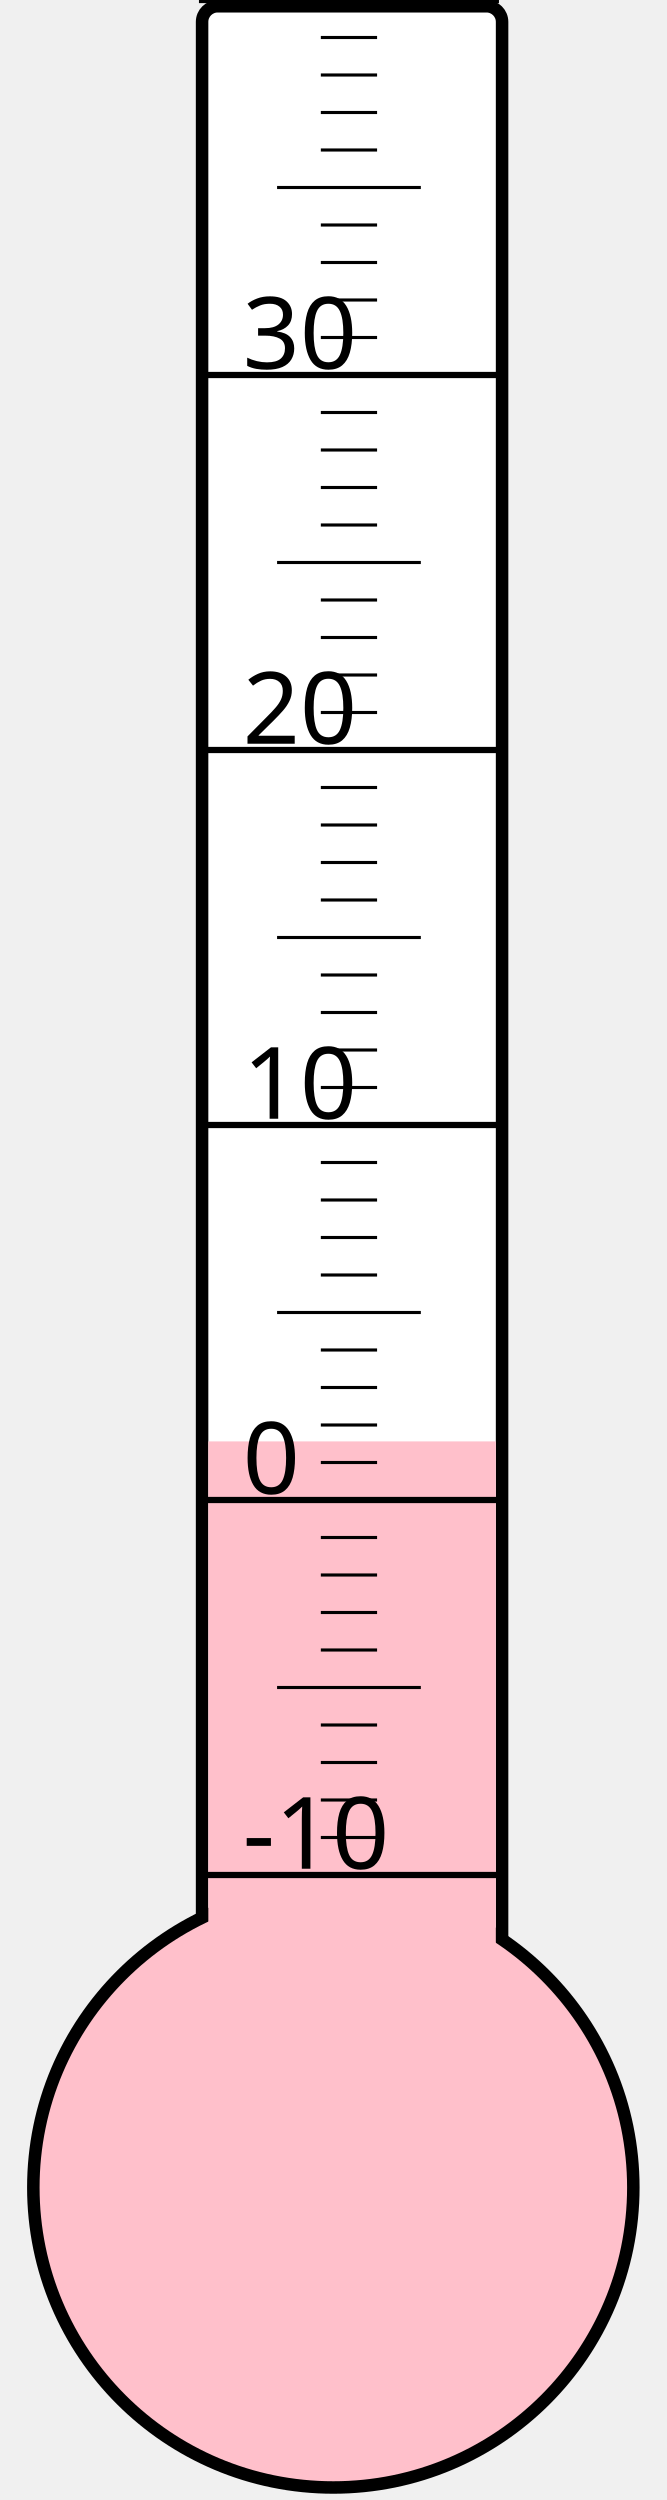
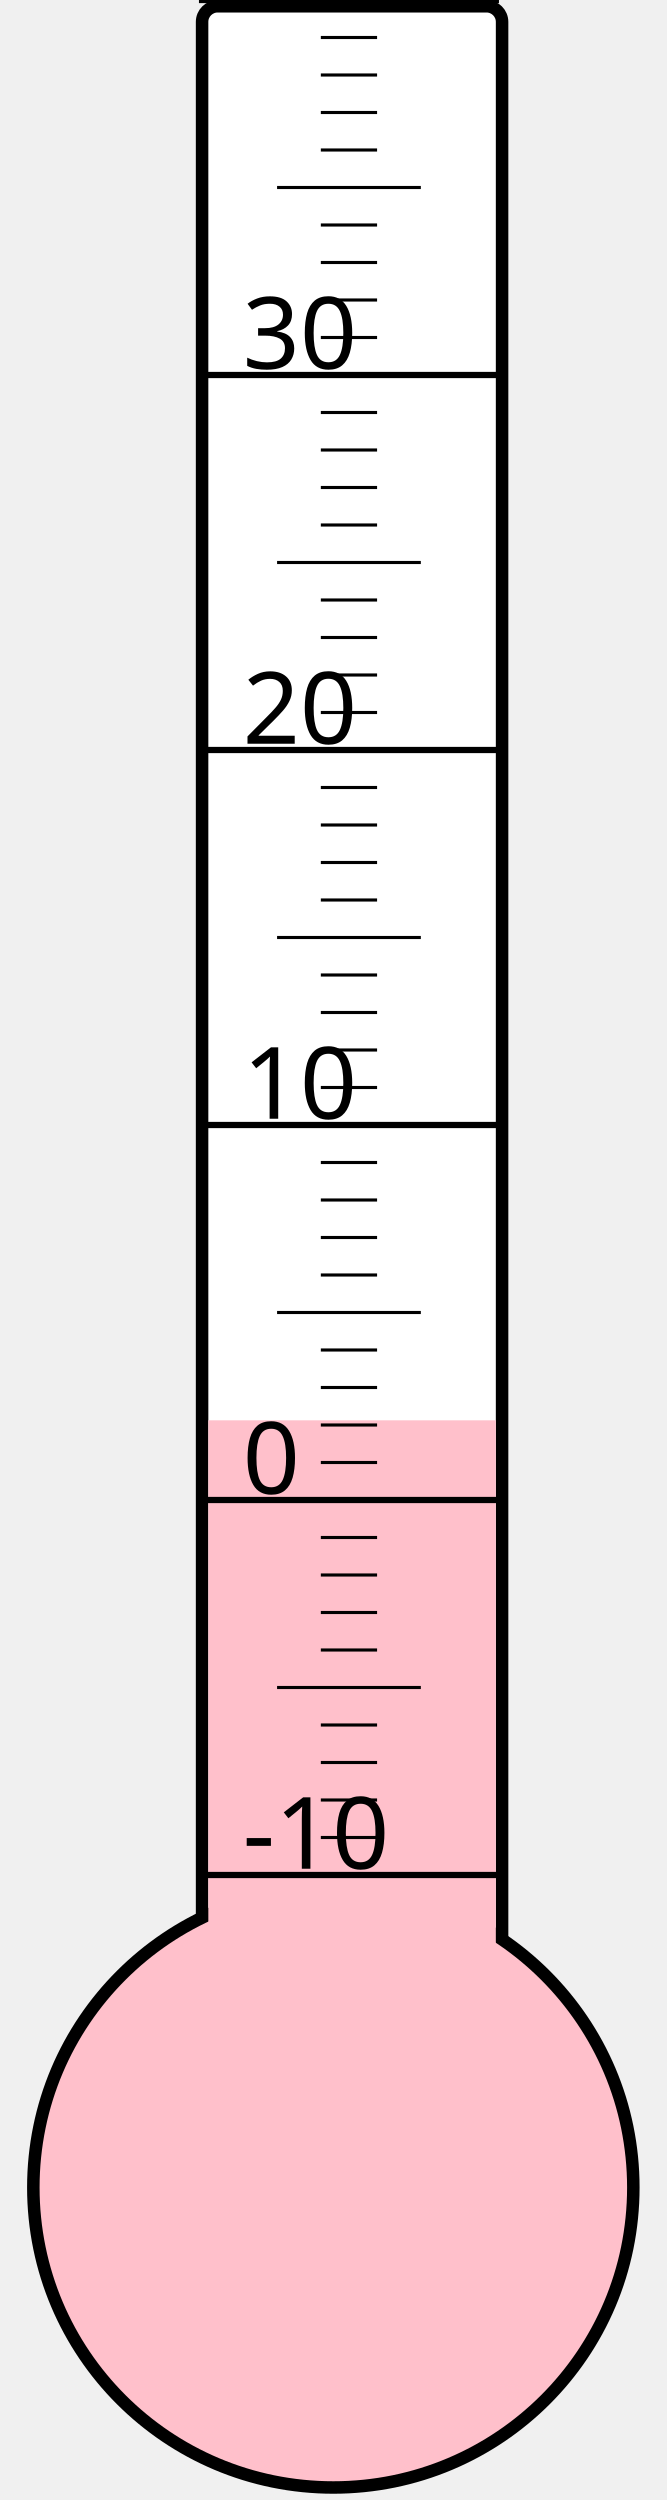
<svg xmlns="http://www.w3.org/2000/svg" width="40px" height="150px" viewBox="0 0 200 800">
  <rect width="200" height="800" x="0" y="0" style="fill: #ffffeb; fill-opacity: 0;" />
  <rect width="96" height="680" x="58" y="2" rx="5" ry="5" style="fill: white; fill-opacity: 1; stroke: black; stroke-width: 4;" />
  <circle cx="100" cy="700" r="96" style="fill: pink; stroke: black; stroke-width: 4;" />
-   <rect width="92" height="238.75" x="60" y="461.25" style="fill: pink; fill-opacity: 1; stroke-width: 0;" />
+   <rect width="92" height="245.5" x="60" y="454.5" style="fill: pink; fill-opacity: 1; stroke-width: 0;" />
  <text x="71" y="598" style="font-family: sans-serif; font-size: 24pt;">-10</text>
  <text x="71" y="478" style="font-family: sans-serif; font-size: 24pt;">0</text>
  <text x="71" y="358" style="font-family: sans-serif; font-size: 24pt;">10</text>
  <text x="71" y="238" style="font-family: sans-serif; font-size: 24pt;">20</text>
  <text x="71" y="118" style="font-family: sans-serif; font-size: 24pt;">30</text>
  <g style="stroke: black;">
    <line x1="57" y1="600" x2="153" y2="600" style="stroke-width: 2;" />
    <line x1="96" y1="588" x2="114" y2="588" style="stroke-width: 1;" />
    <line x1="96" y1="576" x2="114" y2="576" style="stroke-width: 1;" />
    <line x1="96" y1="564" x2="114" y2="564" style="stroke-width: 1;" />
    <line x1="96" y1="552" x2="114" y2="552" style="stroke-width: 1;" />
    <line x1="82" y1="540" x2="128" y2="540" style="stroke-width: 1;" />
    <line x1="96" y1="528" x2="114" y2="528" style="stroke-width: 1;" />
    <line x1="96" y1="516" x2="114" y2="516" style="stroke-width: 1;" />
    <line x1="96" y1="504" x2="114" y2="504" style="stroke-width: 1;" />
    <line x1="96" y1="492" x2="114" y2="492" style="stroke-width: 1;" />
    <line x1="57" y1="480" x2="153" y2="480" style="stroke-width: 2;" />
    <line x1="96" y1="468" x2="114" y2="468" style="stroke-width: 1;" />
    <line x1="96" y1="456" x2="114" y2="456" style="stroke-width: 1;" />
    <line x1="96" y1="444" x2="114" y2="444" style="stroke-width: 1;" />
    <line x1="96" y1="432" x2="114" y2="432" style="stroke-width: 1;" />
    <line x1="82" y1="420" x2="128" y2="420" style="stroke-width: 1;" />
    <line x1="96" y1="408" x2="114" y2="408" style="stroke-width: 1;" />
    <line x1="96" y1="396" x2="114" y2="396" style="stroke-width: 1;" />
    <line x1="96" y1="384" x2="114" y2="384" style="stroke-width: 1;" />
    <line x1="96" y1="372" x2="114" y2="372" style="stroke-width: 1;" />
    <line x1="57" y1="360" x2="153" y2="360" style="stroke-width: 2;" />
    <line x1="96" y1="348" x2="114" y2="348" style="stroke-width: 1;" />
    <line x1="96" y1="336" x2="114" y2="336" style="stroke-width: 1;" />
    <line x1="96" y1="324" x2="114" y2="324" style="stroke-width: 1;" />
    <line x1="96" y1="312" x2="114" y2="312" style="stroke-width: 1;" />
    <line x1="82" y1="300" x2="128" y2="300" style="stroke-width: 1;" />
    <line x1="96" y1="288" x2="114" y2="288" style="stroke-width: 1;" />
    <line x1="96" y1="276" x2="114" y2="276" style="stroke-width: 1;" />
    <line x1="96" y1="264" x2="114" y2="264" style="stroke-width: 1;" />
    <line x1="96" y1="252" x2="114" y2="252" style="stroke-width: 1;" />
    <line x1="57" y1="240" x2="153" y2="240" style="stroke-width: 2;" />
    <line x1="96" y1="228" x2="114" y2="228" style="stroke-width: 1;" />
    <line x1="96" y1="216" x2="114" y2="216" style="stroke-width: 1;" />
    <line x1="96" y1="204" x2="114" y2="204" style="stroke-width: 1;" />
    <line x1="96" y1="192" x2="114" y2="192" style="stroke-width: 1;" />
    <line x1="82" y1="180" x2="128" y2="180" style="stroke-width: 1;" />
    <line x1="96" y1="168" x2="114" y2="168" style="stroke-width: 1;" />
    <line x1="96" y1="156" x2="114" y2="156" style="stroke-width: 1;" />
    <line x1="96" y1="144" x2="114" y2="144" style="stroke-width: 1;" />
    <line x1="96" y1="132" x2="114" y2="132" style="stroke-width: 1;" />
    <line x1="57" y1="120" x2="153" y2="120" style="stroke-width: 2;" />
    <line x1="96" y1="108" x2="114" y2="108" style="stroke-width: 1;" />
    <line x1="96" y1="96" x2="114" y2="96" style="stroke-width: 1;" />
    <line x1="96" y1="84" x2="114" y2="84" style="stroke-width: 1;" />
    <line x1="96" y1="72" x2="114" y2="72" style="stroke-width: 1;" />
    <line x1="82" y1="60" x2="128" y2="60" style="stroke-width: 1;" />
    <line x1="96" y1="48" x2="114" y2="48" style="stroke-width: 1;" />
    <line x1="96" y1="36" x2="114" y2="36" style="stroke-width: 1;" />
    <line x1="96" y1="24" x2="114" y2="24" style="stroke-width: 1;" />
    <line x1="96" y1="12" x2="114" y2="12" style="stroke-width: 1;" />
    <line x1="57" y1="0" x2="153" y2="0" style="stroke-width: 2;" />
  </g>
</svg>
